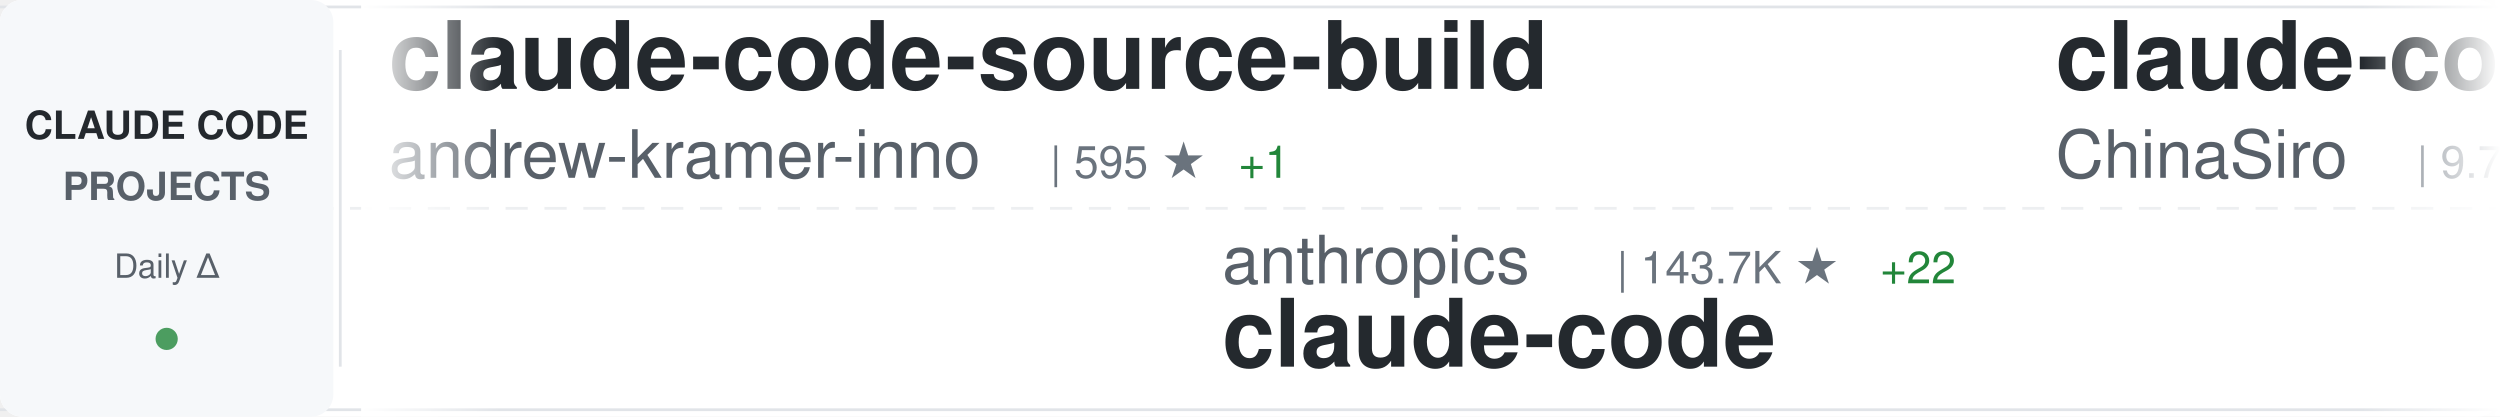
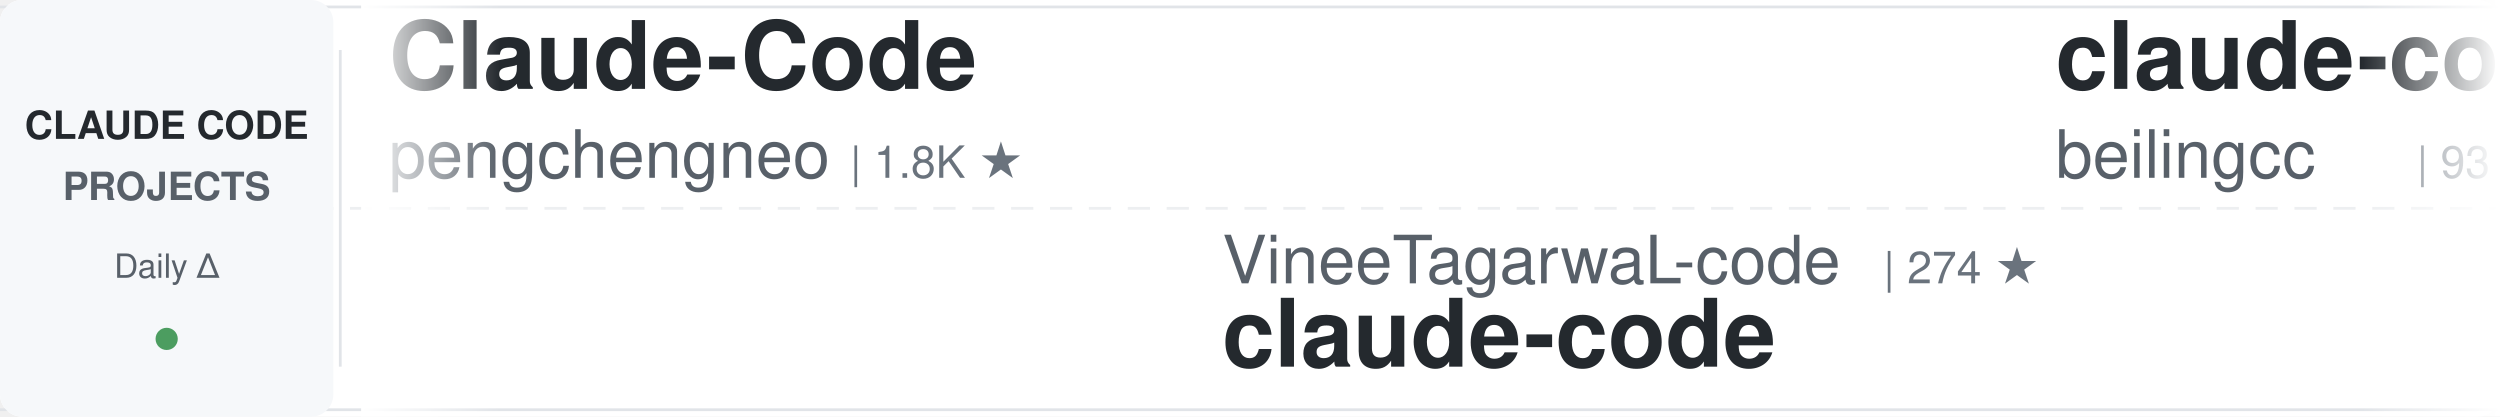
<svg xmlns="http://www.w3.org/2000/svg" width="900" height="150">
  <defs>
    <linearGradient id="awesomeLeftFade" x1="0%" y1="0%" x2="100%" y2="0%">
      <stop offset="0%" style="stop-color:#ffffff;stop-opacity:1" />
      <stop offset="100%" style="stop-color:#ffffff;stop-opacity:0" />
    </linearGradient>
    <linearGradient id="awesomeRightFade" x1="0%" y1="0%" x2="100%" y2="0%">
      <stop offset="0%" style="stop-color:#ffffff;stop-opacity:0" />
      <stop offset="100%" style="stop-color:#ffffff;stop-opacity:1" />
    </linearGradient>
  </defs>
  <rect width="900" height="150" fill="#ffffff" rx="8" />
  <rect x="0" y="2" width="900" height="1" fill="#e1e4e8" />
  <rect x="0" y="147" width="900" height="1" fill="#e1e4e8" />
  <line x1="0" y1="75" x2="900" y2="75" stroke="#e1e4e8" stroke-width="1" stroke-dasharray="8 6" opacity="0.6" />
  <rect x="0" y="0" width="120" height="150" fill="#f6f8fa" rx="8" />
  <text x="60" y="50" font-family="-apple-system, BlinkMacSystemFont, 'Segoe UI', Helvetica, Arial, sans-serif" font-size="14" font-weight="600" fill="#24292e" text-anchor="middle">CLAUDE CODE</text>
  <text x="60" y="72" font-family="-apple-system, BlinkMacSystemFont, 'Segoe UI', Helvetica, Arial, sans-serif" font-size="14" font-weight="600" fill="#586069" text-anchor="middle">PROJECTS</text>
  <text x="60" y="100" font-family="-apple-system, BlinkMacSystemFont, 'Segoe UI', Helvetica, Arial, sans-serif" font-size="12" font-weight="500" fill="#586069" text-anchor="middle">Daily Δ</text>
  <circle cx="60" cy="122" r="4" fill="#22863a" opacity="0.8" />
  <rect x="122" y="18" width="1" height="114" fill="#e1e4e8" />
  <clipPath id="awesomeTickerClip">
    <rect x="130" y="0" width="770" height="150" />
  </clipPath>
  <g clip-path="url(#awesomeTickerClip)">
    <g id="awesomeTickerItems">
      <animateTransform attributeName="transform" attributeType="XML" type="translate" from="0 0" to="-3000 0" dur="54s" repeatCount="indefinite" />
      <g transform="translate(0, 0)">
-         <text x="140" y="32" font-family="-apple-system, BlinkMacSystemFont, 'Segoe UI', Helvetica, Arial, sans-serif" font-size="34" font-weight="600" fill="#24292e">claude-code-source-build</text>
-         <text x="140" y="64" font-family="-apple-system, BlinkMacSystemFont, 'Segoe UI', Helvetica, Arial, sans-serif" font-size="24" font-weight="400" fill="#586069">andrew-kramer-inno</text>
-         <text x="378" y="64" font-family="-apple-system, BlinkMacSystemFont, 'Segoe UI', Helvetica, Arial, sans-serif" font-size="16" font-weight="500" fill="#6a737d">| 595 ★</text>
-         <text x="446" y="64" font-family="-apple-system, BlinkMacSystemFont, 'Segoe UI', Helvetica, Arial, sans-serif" font-size="16" font-weight="500" fill="#22863a"> +1</text>
+         <text x="140" y="32" font-family="-apple-system, BlinkMacSystemFont, 'Segoe UI', Helvetica, Arial, sans-serif" font-size="34" font-weight="600" fill="#24292e">Claude-Code</text>
+         <text x="140" y="64" font-family="-apple-system, BlinkMacSystemFont, 'Segoe UI', Helvetica, Arial, sans-serif" font-size="24" font-weight="400" fill="#586069">pengchengneo</text>
+         <text x="306" y="64" font-family="-apple-system, BlinkMacSystemFont, 'Segoe UI', Helvetica, Arial, sans-serif" font-size="16" font-weight="500" fill="#6a737d">| 1.8K ★</text>
      </g>
      <g transform="translate(300, 0)">
-         <text x="140" y="102" font-family="-apple-system, BlinkMacSystemFont, 'Segoe UI', Helvetica, Arial, sans-serif" font-size="24" font-weight="400" fill="#586069">anthropics</text>
-         <text x="282" y="102" font-family="-apple-system, BlinkMacSystemFont, 'Segoe UI', Helvetica, Arial, sans-serif" font-size="16" font-weight="500" fill="#6a737d">| 143.7K ★</text>
-         <text x="377" y="102" font-family="-apple-system, BlinkMacSystemFont, 'Segoe UI', Helvetica, Arial, sans-serif" font-size="16" font-weight="500" fill="#22863a"> +22</text>
+         <text x="140" y="102" font-family="-apple-system, BlinkMacSystemFont, 'Segoe UI', Helvetica, Arial, sans-serif" font-size="24" font-weight="400" fill="#586069">VineeTagarwaL-code</text>
+         <text x="378" y="102" font-family="-apple-system, BlinkMacSystemFont, 'Segoe UI', Helvetica, Arial, sans-serif" font-size="16" font-weight="500" fill="#6a737d">| 274 ★</text>
        <text x="140" y="132" font-family="-apple-system, BlinkMacSystemFont, 'Segoe UI', Helvetica, Arial, sans-serif" font-size="34" font-weight="600" fill="#24292e">claude-code</text>
      </g>
      <g transform="translate(600, 0)">
-         <text x="140" y="32" font-family="-apple-system, BlinkMacSystemFont, 'Segoe UI', Helvetica, Arial, sans-serif" font-size="34" font-weight="600" fill="#24292e">claude-code-sourcemap</text>
-         <text x="140" y="64" font-family="-apple-system, BlinkMacSystemFont, 'Segoe UI', Helvetica, Arial, sans-serif" font-size="24" font-weight="400" fill="#586069">ChinaSiro</text>
-         <text x="270" y="64" font-family="-apple-system, BlinkMacSystemFont, 'Segoe UI', Helvetica, Arial, sans-serif" font-size="16" font-weight="500" fill="#6a737d">| 9.7K ★</text>
+         <text x="140" y="32" font-family="-apple-system, BlinkMacSystemFont, 'Segoe UI', Helvetica, Arial, sans-serif" font-size="34" font-weight="600" fill="#24292e">claude-code</text>
+         <text x="140" y="64" font-family="-apple-system, BlinkMacSystemFont, 'Segoe UI', Helvetica, Arial, sans-serif" font-size="24" font-weight="400" fill="#586069">beilingcc</text>
+         <text x="270" y="64" font-family="-apple-system, BlinkMacSystemFont, 'Segoe UI', Helvetica, Arial, sans-serif" font-size="16" font-weight="500" fill="#6a737d">| 93 ★</text>
      </g>
      <g transform="translate(900, 0)">
-         <text x="140" y="102" font-family="-apple-system, BlinkMacSystemFont, 'Segoe UI', Helvetica, Arial, sans-serif" font-size="24" font-weight="400" fill="#586069">lowcortisolprogrammer</text>
-         <text x="414" y="102" font-family="-apple-system, BlinkMacSystemFont, 'Segoe UI', Helvetica, Arial, sans-serif" font-size="16" font-weight="500" fill="#6a737d">| 171 ★</text>
-         <text x="140" y="132" font-family="-apple-system, BlinkMacSystemFont, 'Segoe UI', Helvetica, Arial, sans-serif" font-size="34" font-weight="600" fill="#24292e">claude-code</text>
+         <text x="140" y="102" font-family="-apple-system, BlinkMacSystemFont, 'Segoe UI', Helvetica, Arial, sans-serif" font-size="24" font-weight="400" fill="#586069">AICoderTudou</text>
+         <text x="306" y="102" font-family="-apple-system, BlinkMacSystemFont, 'Segoe UI', Helvetica, Arial, sans-serif" font-size="16" font-weight="500" fill="#6a737d">| 495 ★</text>
+         <text x="140" y="132" font-family="-apple-system, BlinkMacSystemFont, 'Segoe UI', Helvetica, Arial, sans-serif" font-size="34" font-weight="600" fill="#24292e">claude-code-tudou</text>
      </g>
      <g transform="translate(1200, 0)">
-         <text x="140" y="32" font-family="-apple-system, BlinkMacSystemFont, 'Segoe UI', Helvetica, Arial, sans-serif" font-size="34" font-weight="600" fill="#24292e">claude-code</text>
-         <text x="140" y="64" font-family="-apple-system, BlinkMacSystemFont, 'Segoe UI', Helvetica, Arial, sans-serif" font-size="24" font-weight="400" fill="#586069">ochamber</text>
-         <text x="258" y="64" font-family="-apple-system, BlinkMacSystemFont, 'Segoe UI', Helvetica, Arial, sans-serif" font-size="16" font-weight="500" fill="#6a737d">| 1 ★</text>
+         <text x="140" y="32" font-family="-apple-system, BlinkMacSystemFont, 'Segoe UI', Helvetica, Arial, sans-serif" font-size="34" font-weight="600" fill="#24292e">claude-code-guide</text>
+         <text x="140" y="64" font-family="-apple-system, BlinkMacSystemFont, 'Segoe UI', Helvetica, Arial, sans-serif" font-size="24" font-weight="400" fill="#586069">zebbern</text>
+         <text x="246" y="64" font-family="-apple-system, BlinkMacSystemFont, 'Segoe UI', Helvetica, Arial, sans-serif" font-size="16" font-weight="500" fill="#6a737d">| 4.6K ★</text>
      </g>
      <g transform="translate(1500, 0)">
-         <text x="140" y="102" font-family="-apple-system, BlinkMacSystemFont, 'Segoe UI', Helvetica, Arial, sans-serif" font-size="24" font-weight="400" fill="#586069">alex000kim</text>
-         <text x="282" y="102" font-family="-apple-system, BlinkMacSystemFont, 'Segoe UI', Helvetica, Arial, sans-serif" font-size="16" font-weight="500" fill="#6a737d">| 233 ★</text>
-         <text x="140" y="132" font-family="-apple-system, BlinkMacSystemFont, 'Segoe UI', Helvetica, Arial, sans-serif" font-size="34" font-weight="600" fill="#24292e">claude-code</text>
+         <text x="140" y="102" font-family="-apple-system, BlinkMacSystemFont, 'Segoe UI', Helvetica, Arial, sans-serif" font-size="24" font-weight="400" fill="#586069">1rgs</text>
+         <text x="210" y="102" font-family="-apple-system, BlinkMacSystemFont, 'Segoe UI', Helvetica, Arial, sans-serif" font-size="16" font-weight="500" fill="#6a737d">| 3.7K ★</text>
+         <text x="140" y="132" font-family="-apple-system, BlinkMacSystemFont, 'Segoe UI', Helvetica, Arial, sans-serif" font-size="34" font-weight="600" fill="#24292e">claude-code-proxy</text>
      </g>
      <g transform="translate(1800, 0)">
+         <text x="140" y="32" font-family="-apple-system, BlinkMacSystemFont, 'Segoe UI', Helvetica, Arial, sans-serif" font-size="34" font-weight="600" fill="#24292e">claude-code-source-code</text>
+         <text x="140" y="64" font-family="-apple-system, BlinkMacSystemFont, 'Segoe UI', Helvetica, Arial, sans-serif" font-size="24" font-weight="400" fill="#586069">777genius</text>
+         <text x="270" y="64" font-family="-apple-system, BlinkMacSystemFont, 'Segoe UI', Helvetica, Arial, sans-serif" font-size="16" font-weight="500" fill="#6a737d">| 930 ★</text>
+       </g>
+       <g transform="translate(2100, 0)">
+         <text x="140" y="102" font-family="-apple-system, BlinkMacSystemFont, 'Segoe UI', Helvetica, Arial, sans-serif" font-size="24" font-weight="400" fill="#586069">nicedreamzapp</text>
+         <text x="318" y="102" font-family="-apple-system, BlinkMacSystemFont, 'Segoe UI', Helvetica, Arial, sans-serif" font-size="16" font-weight="500" fill="#6a737d">| 3.3K ★</text>
+         <text x="140" y="132" font-family="-apple-system, BlinkMacSystemFont, 'Segoe UI', Helvetica, Arial, sans-serif" font-size="34" font-weight="600" fill="#24292e">claude-code-local</text>
+       </g>
+       <g transform="translate(2400, 0)">
        <text x="140" y="32" font-family="-apple-system, BlinkMacSystemFont, 'Segoe UI', Helvetica, Arial, sans-serif" font-size="34" font-weight="600" fill="#24292e">claude-code-source</text>
        <text x="140" y="64" font-family="-apple-system, BlinkMacSystemFont, 'Segoe UI', Helvetica, Arial, sans-serif" font-size="24" font-weight="400" fill="#586069">hangsman</text>
        <text x="258" y="64" font-family="-apple-system, BlinkMacSystemFont, 'Segoe UI', Helvetica, Arial, sans-serif" font-size="16" font-weight="500" fill="#6a737d">| 792 ★</text>
      </g>
-       <g transform="translate(2100, 0)">
-         <text x="140" y="102" font-family="-apple-system, BlinkMacSystemFont, 'Segoe UI', Helvetica, Arial, sans-serif" font-size="24" font-weight="400" fill="#586069">Donchitos</text>
-         <text x="270" y="102" font-family="-apple-system, BlinkMacSystemFont, 'Segoe UI', Helvetica, Arial, sans-serif" font-size="16" font-weight="500" fill="#6a737d">| 24.7K ★</text>
-         <text x="356" y="102" font-family="-apple-system, BlinkMacSystemFont, 'Segoe UI', Helvetica, Arial, sans-serif" font-size="16" font-weight="500" fill="#22863a"> +9</text>
-         <text x="140" y="132" font-family="-apple-system, BlinkMacSystemFont, 'Segoe UI', Helvetica, Arial, sans-serif" font-size="34" font-weight="600" fill="#24292e">Claude-Code-Game-Studios</text>
-       </g>
-       <g transform="translate(2400, 0)">
-         <text x="140" y="32" font-family="-apple-system, BlinkMacSystemFont, 'Segoe UI', Helvetica, Arial, sans-serif" font-size="34" font-weight="600" fill="#24292e">claude-code-proxy</text>
-         <text x="140" y="64" font-family="-apple-system, BlinkMacSystemFont, 'Segoe UI', Helvetica, Arial, sans-serif" font-size="24" font-weight="400" fill="#586069">1rgs</text>
-         <text x="210" y="64" font-family="-apple-system, BlinkMacSystemFont, 'Segoe UI', Helvetica, Arial, sans-serif" font-size="16" font-weight="500" fill="#6a737d">| 3.7K ★</text>
-       </g>
      <g transform="translate(2700, 0)">
-         <text x="140" y="102" font-family="-apple-system, BlinkMacSystemFont, 'Segoe UI', Helvetica, Arial, sans-serif" font-size="24" font-weight="400" fill="#586069">Alishahryar1</text>
-         <text x="306" y="102" font-family="-apple-system, BlinkMacSystemFont, 'Segoe UI', Helvetica, Arial, sans-serif" font-size="16" font-weight="500" fill="#6a737d">| 52.6K ★</text>
-         <text x="392" y="102" font-family="-apple-system, BlinkMacSystemFont, 'Segoe UI', Helvetica, Arial, sans-serif" font-size="16" font-weight="500" fill="#22863a"> +56</text>
-         <text x="140" y="132" font-family="-apple-system, BlinkMacSystemFont, 'Segoe UI', Helvetica, Arial, sans-serif" font-size="34" font-weight="600" fill="#24292e">free-claude-code</text>
+         <text x="140" y="102" font-family="-apple-system, BlinkMacSystemFont, 'Segoe UI', Helvetica, Arial, sans-serif" font-size="24" font-weight="400" fill="#586069">krusemediallc</text>
+         <text x="318" y="102" font-family="-apple-system, BlinkMacSystemFont, 'Segoe UI', Helvetica, Arial, sans-serif" font-size="16" font-weight="500" fill="#6a737d">| 1.5K ★</text>
+         <text x="395" y="102" font-family="-apple-system, BlinkMacSystemFont, 'Segoe UI', Helvetica, Arial, sans-serif" font-size="16" font-weight="500" fill="#22863a"> +2</text>
+         <text x="140" y="132" font-family="-apple-system, BlinkMacSystemFont, 'Segoe UI', Helvetica, Arial, sans-serif" font-size="34" font-weight="600" fill="#24292e">arcads-claude-code</text>
      </g>
      <g transform="translate(3000, 0)">
-         <text x="140" y="32" font-family="-apple-system, BlinkMacSystemFont, 'Segoe UI', Helvetica, Arial, sans-serif" font-size="34" font-weight="600" fill="#24292e">claude-code-source-build</text>
-         <text x="140" y="64" font-family="-apple-system, BlinkMacSystemFont, 'Segoe UI', Helvetica, Arial, sans-serif" font-size="24" font-weight="400" fill="#586069">andrew-kramer-inno</text>
-         <text x="378" y="64" font-family="-apple-system, BlinkMacSystemFont, 'Segoe UI', Helvetica, Arial, sans-serif" font-size="16" font-weight="500" fill="#6a737d">| 595 ★</text>
-         <text x="446" y="64" font-family="-apple-system, BlinkMacSystemFont, 'Segoe UI', Helvetica, Arial, sans-serif" font-size="16" font-weight="500" fill="#22863a"> +1</text>
+         <text x="140" y="32" font-family="-apple-system, BlinkMacSystemFont, 'Segoe UI', Helvetica, Arial, sans-serif" font-size="34" font-weight="600" fill="#24292e">Claude-Code</text>
+         <text x="140" y="64" font-family="-apple-system, BlinkMacSystemFont, 'Segoe UI', Helvetica, Arial, sans-serif" font-size="24" font-weight="400" fill="#586069">pengchengneo</text>
+         <text x="306" y="64" font-family="-apple-system, BlinkMacSystemFont, 'Segoe UI', Helvetica, Arial, sans-serif" font-size="16" font-weight="500" fill="#6a737d">| 1.8K ★</text>
      </g>
      <g transform="translate(3300, 0)">
-         <text x="140" y="102" font-family="-apple-system, BlinkMacSystemFont, 'Segoe UI', Helvetica, Arial, sans-serif" font-size="24" font-weight="400" fill="#586069">anthropics</text>
-         <text x="282" y="102" font-family="-apple-system, BlinkMacSystemFont, 'Segoe UI', Helvetica, Arial, sans-serif" font-size="16" font-weight="500" fill="#6a737d">| 143.7K ★</text>
-         <text x="377" y="102" font-family="-apple-system, BlinkMacSystemFont, 'Segoe UI', Helvetica, Arial, sans-serif" font-size="16" font-weight="500" fill="#22863a"> +22</text>
+         <text x="140" y="102" font-family="-apple-system, BlinkMacSystemFont, 'Segoe UI', Helvetica, Arial, sans-serif" font-size="24" font-weight="400" fill="#586069">VineeTagarwaL-code</text>
+         <text x="378" y="102" font-family="-apple-system, BlinkMacSystemFont, 'Segoe UI', Helvetica, Arial, sans-serif" font-size="16" font-weight="500" fill="#6a737d">| 274 ★</text>
        <text x="140" y="132" font-family="-apple-system, BlinkMacSystemFont, 'Segoe UI', Helvetica, Arial, sans-serif" font-size="34" font-weight="600" fill="#24292e">claude-code</text>
      </g>
      <g transform="translate(3600, 0)">
-         <text x="140" y="32" font-family="-apple-system, BlinkMacSystemFont, 'Segoe UI', Helvetica, Arial, sans-serif" font-size="34" font-weight="600" fill="#24292e">claude-code-sourcemap</text>
-         <text x="140" y="64" font-family="-apple-system, BlinkMacSystemFont, 'Segoe UI', Helvetica, Arial, sans-serif" font-size="24" font-weight="400" fill="#586069">ChinaSiro</text>
-         <text x="270" y="64" font-family="-apple-system, BlinkMacSystemFont, 'Segoe UI', Helvetica, Arial, sans-serif" font-size="16" font-weight="500" fill="#6a737d">| 9.7K ★</text>
+         <text x="140" y="32" font-family="-apple-system, BlinkMacSystemFont, 'Segoe UI', Helvetica, Arial, sans-serif" font-size="34" font-weight="600" fill="#24292e">claude-code</text>
+         <text x="140" y="64" font-family="-apple-system, BlinkMacSystemFont, 'Segoe UI', Helvetica, Arial, sans-serif" font-size="24" font-weight="400" fill="#586069">beilingcc</text>
+         <text x="270" y="64" font-family="-apple-system, BlinkMacSystemFont, 'Segoe UI', Helvetica, Arial, sans-serif" font-size="16" font-weight="500" fill="#6a737d">| 93 ★</text>
      </g>
      <g transform="translate(3900, 0)">
-         <text x="140" y="102" font-family="-apple-system, BlinkMacSystemFont, 'Segoe UI', Helvetica, Arial, sans-serif" font-size="24" font-weight="400" fill="#586069">lowcortisolprogrammer</text>
-         <text x="414" y="102" font-family="-apple-system, BlinkMacSystemFont, 'Segoe UI', Helvetica, Arial, sans-serif" font-size="16" font-weight="500" fill="#6a737d">| 171 ★</text>
-         <text x="140" y="132" font-family="-apple-system, BlinkMacSystemFont, 'Segoe UI', Helvetica, Arial, sans-serif" font-size="34" font-weight="600" fill="#24292e">claude-code</text>
+         <text x="140" y="102" font-family="-apple-system, BlinkMacSystemFont, 'Segoe UI', Helvetica, Arial, sans-serif" font-size="24" font-weight="400" fill="#586069">AICoderTudou</text>
+         <text x="306" y="102" font-family="-apple-system, BlinkMacSystemFont, 'Segoe UI', Helvetica, Arial, sans-serif" font-size="16" font-weight="500" fill="#6a737d">| 495 ★</text>
+         <text x="140" y="132" font-family="-apple-system, BlinkMacSystemFont, 'Segoe UI', Helvetica, Arial, sans-serif" font-size="34" font-weight="600" fill="#24292e">claude-code-tudou</text>
      </g>
    </g>
  </g>
  <rect x="130" y="0" width="50" height="150" fill="url(#awesomeLeftFade)" />
  <rect x="850" y="0" width="50" height="150" fill="url(#awesomeRightFade)" />
</svg>
